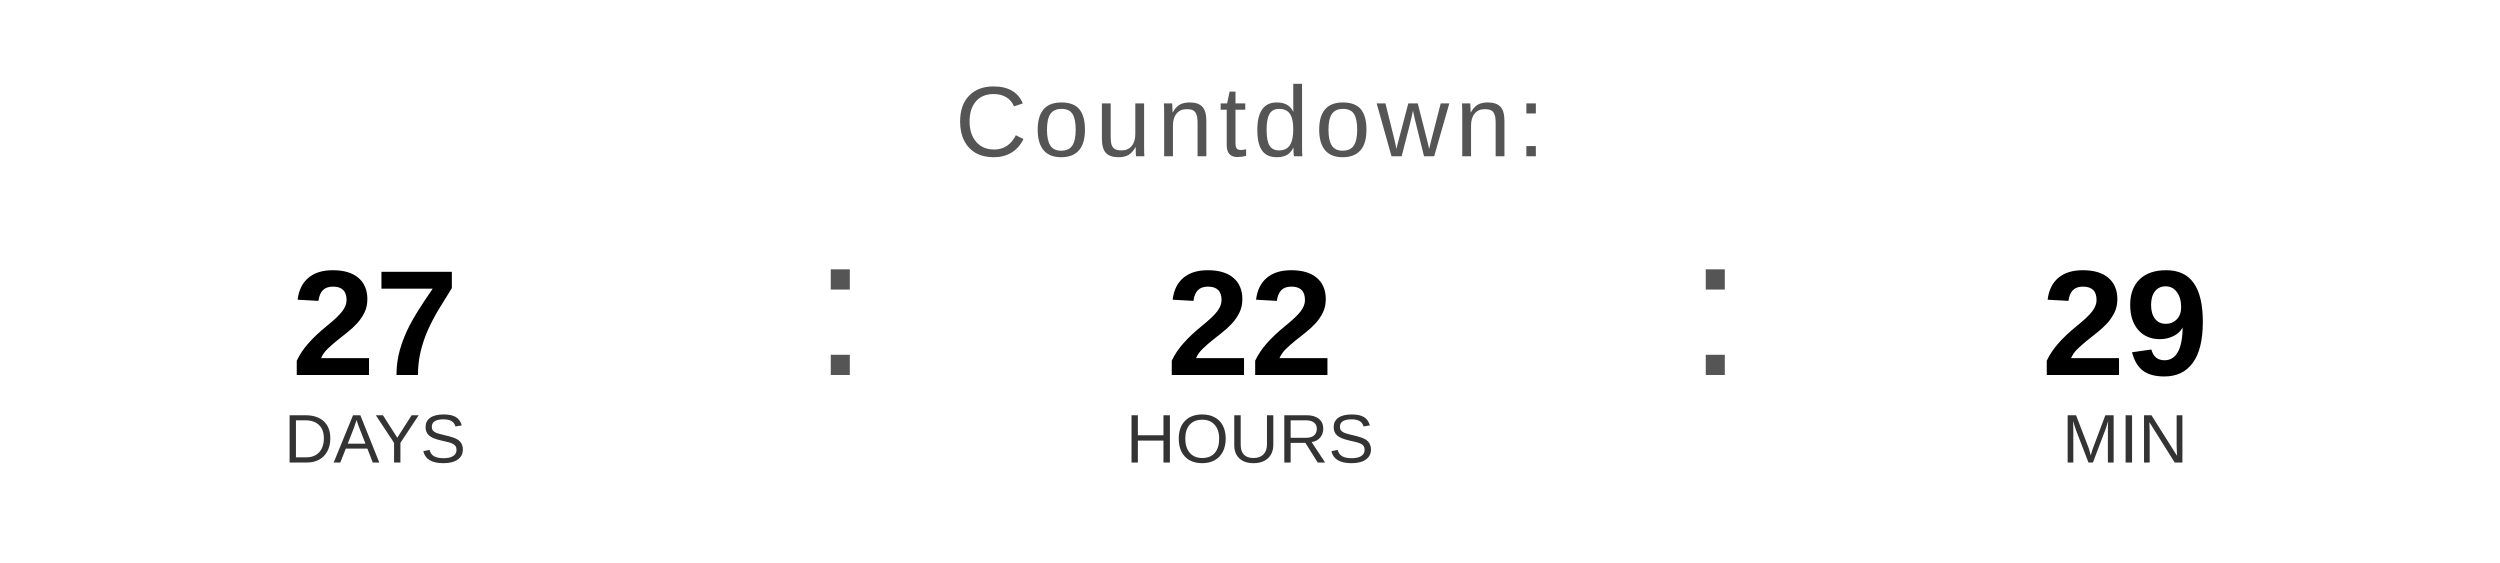
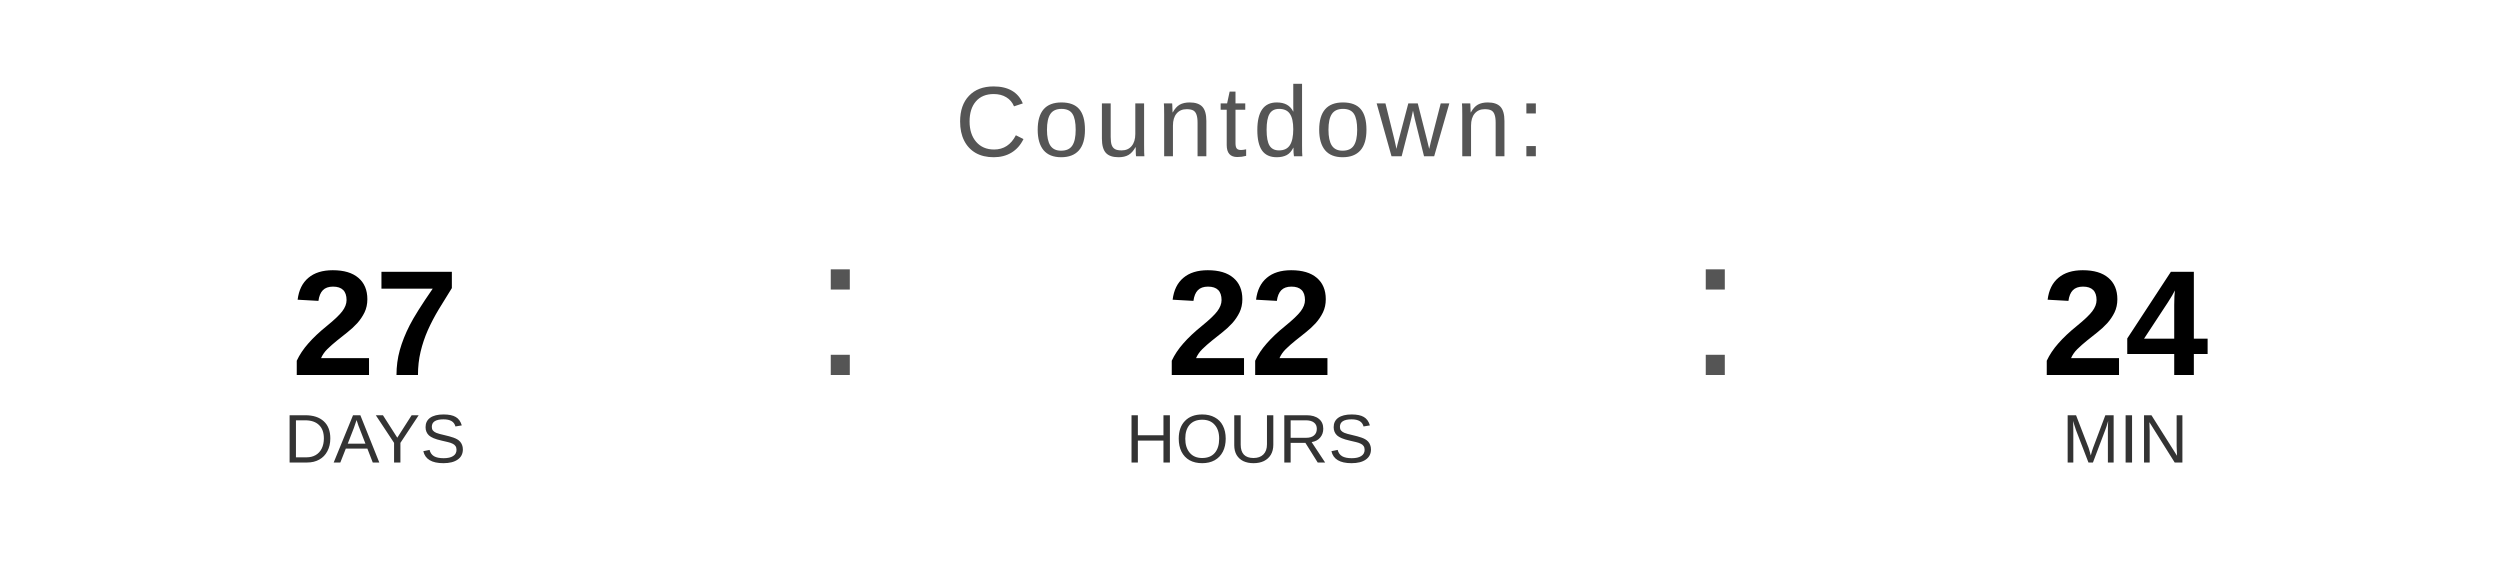
<svg xmlns="http://www.w3.org/2000/svg" width="400" height="90" viewBox="0 0 400 90">
  <text x="200" y="25" font-family="Arial, Helvetica, sans-serif" font-size="16" fill="#555555" text-anchor="middle" letter-spacing="1">
    Countdown:
  </text>
  <text x="60" y="60" font-family="Arial, Helvetica, sans-serif" font-size="24" font-weight="bold" fill="#000000" text-anchor="middle">27</text>
  <text x="60" y="74" font-family="Arial, Helvetica, sans-serif" font-size="11" fill="#333333" text-anchor="middle">DAYS</text>
  <text x="130" y="60" font-family="Arial, sans-serif" font-size="32" fill="#555555">:</text>
  <text x="200" y="60" font-family="Arial, Helvetica, sans-serif" font-size="24" font-weight="bold" fill="#000000" text-anchor="middle">22</text>
  <text x="200" y="74" font-family="Arial, Helvetica, sans-serif" font-size="11" fill="#333333" text-anchor="middle">HOURS</text>
  <text x="270" y="60" font-family="Arial, sans-serif" font-size="32" fill="#555555">:</text>
-   <text x="340" y="60" font-family="Arial, Helvetica, sans-serif" font-size="24" font-weight="bold" fill="#000000" text-anchor="middle">29</text>
+   <text x="340" y="60" font-family="Arial, Helvetica, sans-serif" font-size="24" font-weight="bold" fill="#000000" text-anchor="middle">24</text>
  <text x="340" y="74" font-family="Arial, Helvetica, sans-serif" font-size="11" fill="#333333" text-anchor="middle">MIN</text>
</svg>
